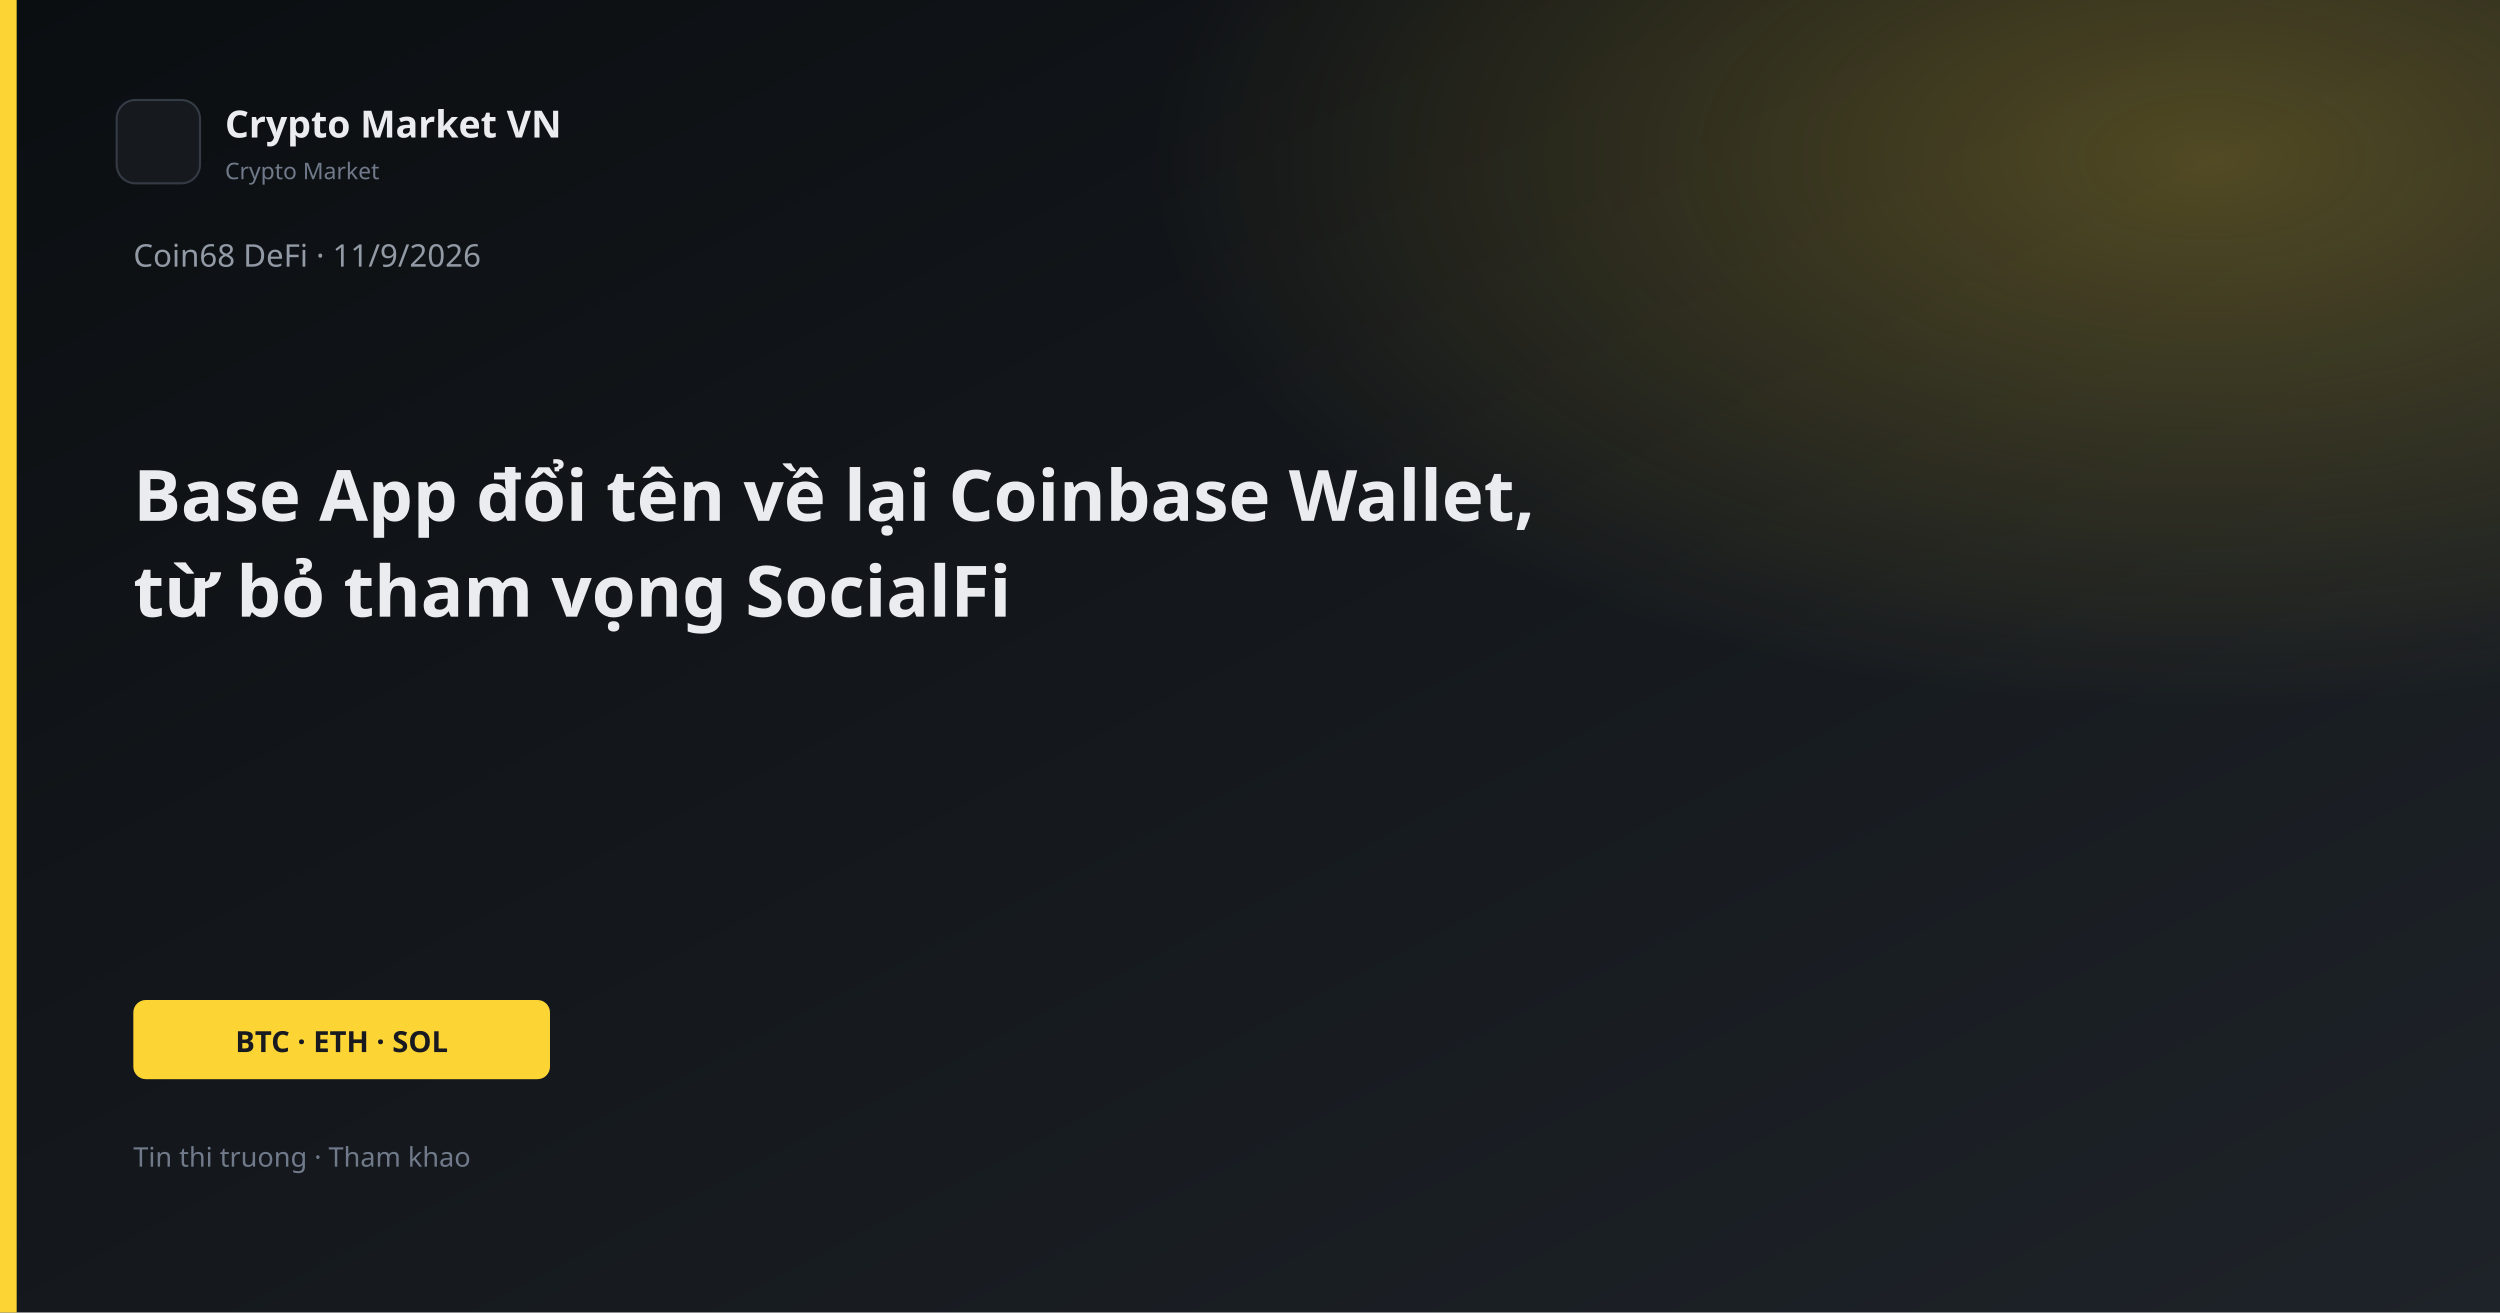
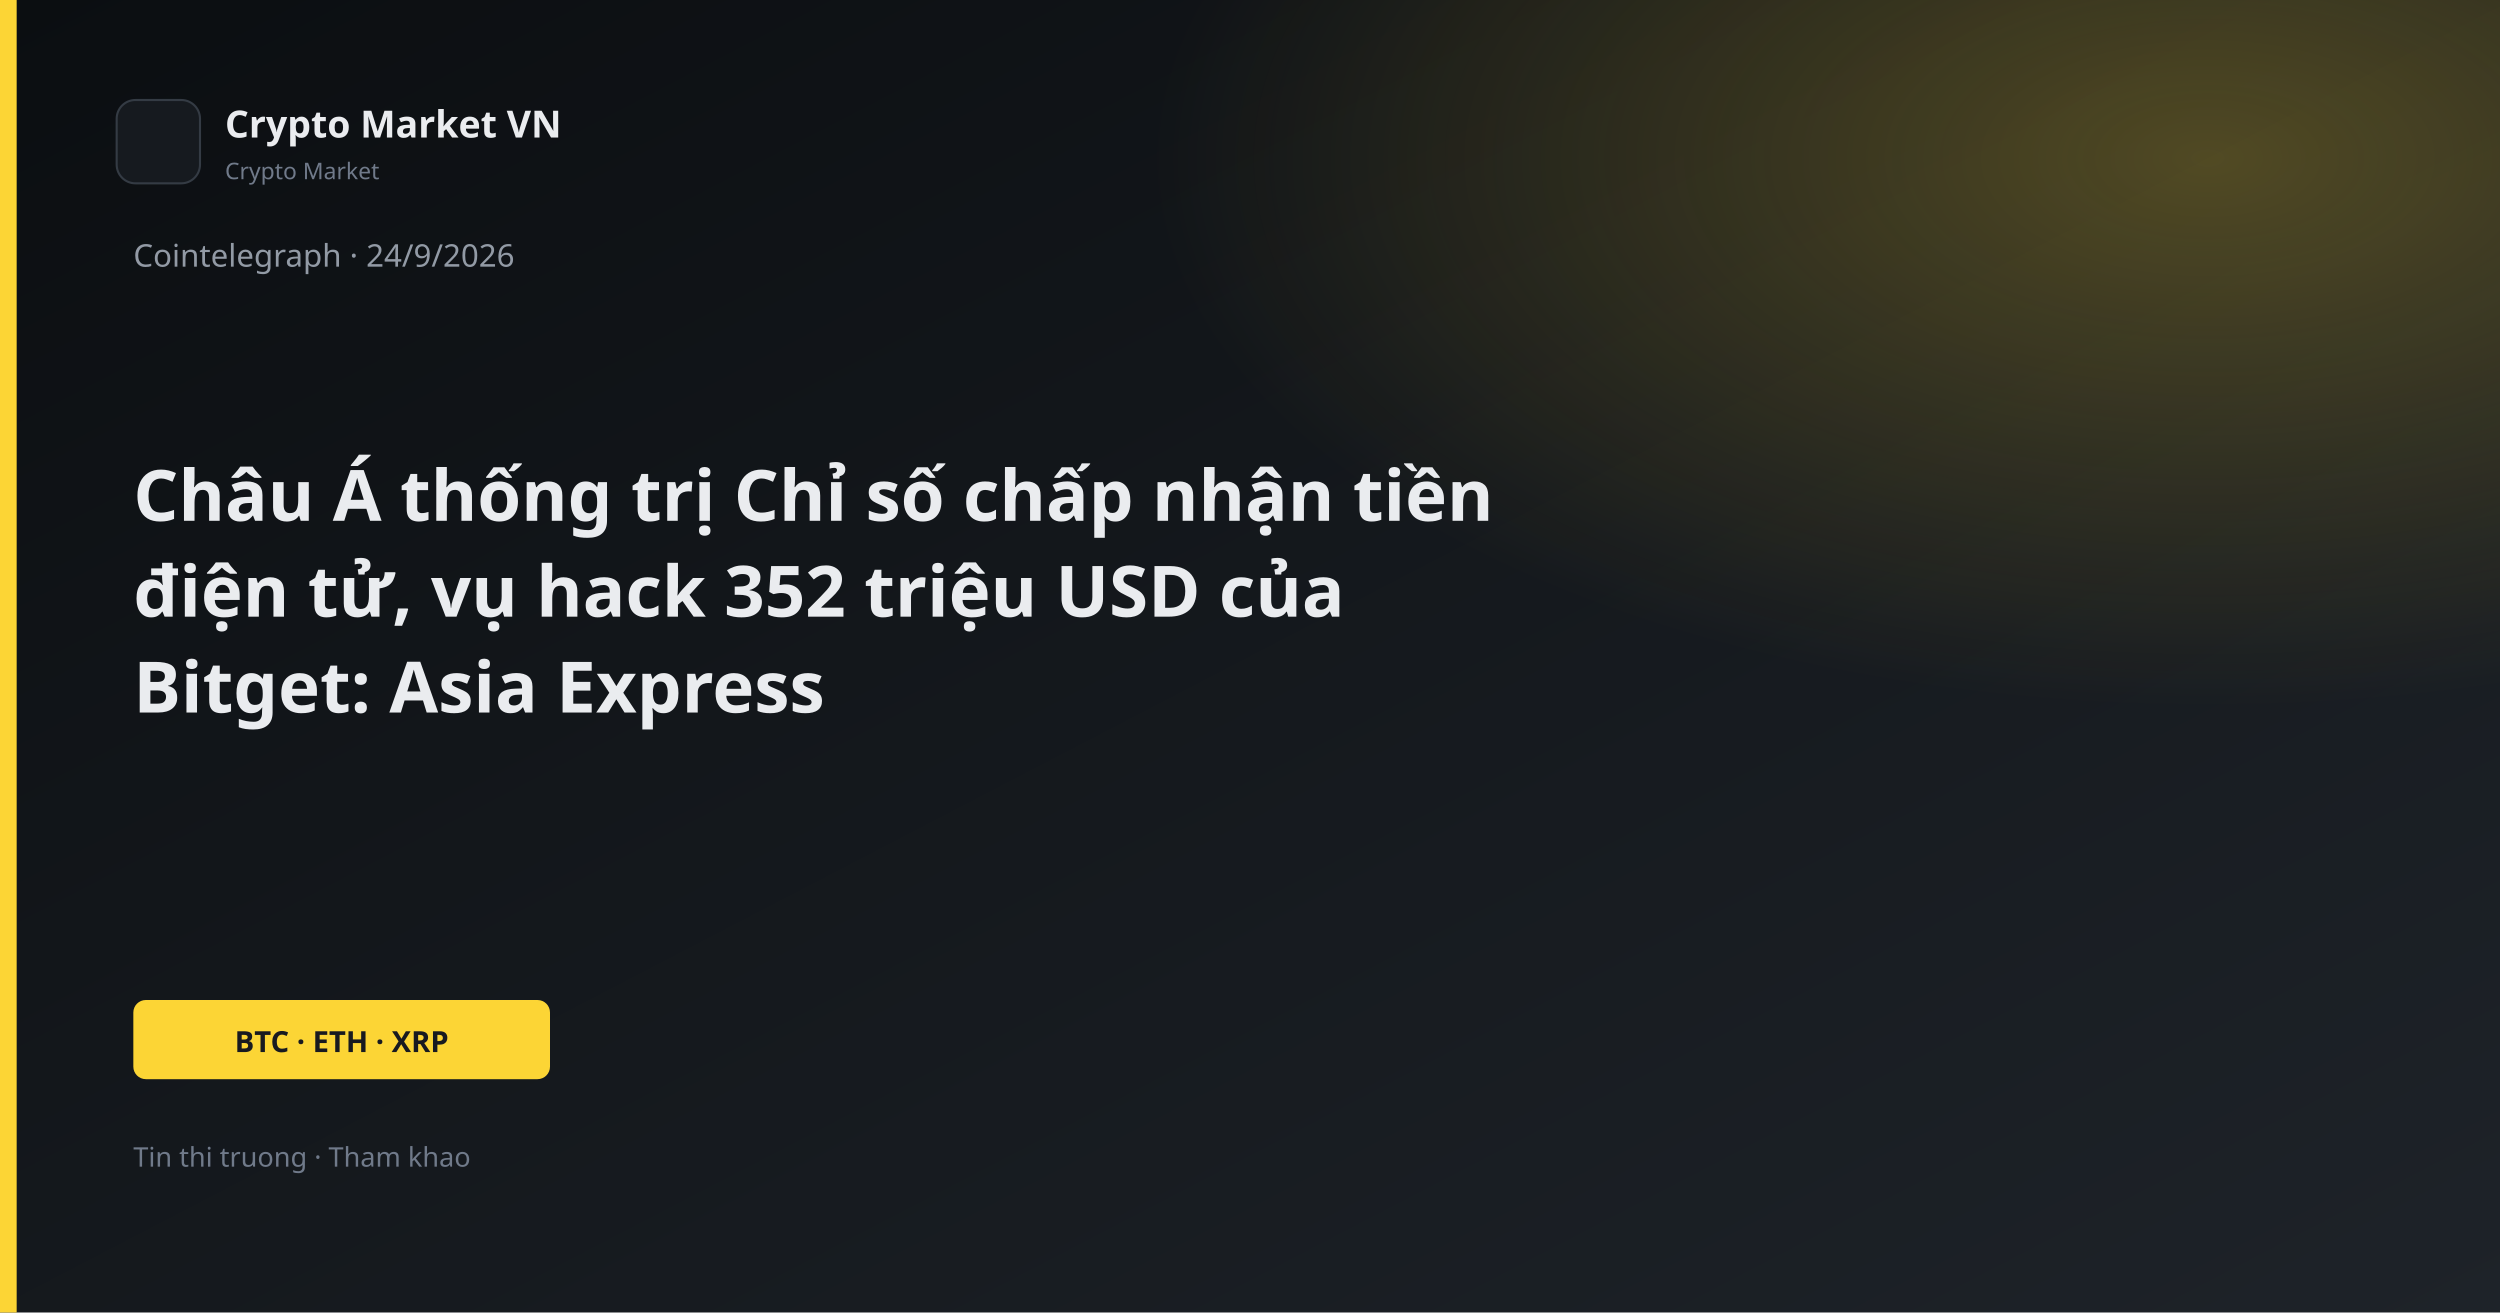
<svg xmlns="http://www.w3.org/2000/svg" width="1200" height="630" viewBox="0 0 1200 630">
  <defs>
    <linearGradient id="bg" x1="0" y1="0" x2="1" y2="1">
      <stop offset="0%" stop-color="#0B0E11" />
      <stop offset="100%" stop-color="#1E2329" />
    </linearGradient>
    <linearGradient id="gold" x1="0" y1="0" x2="1" y2="1">
      <stop stop-color="#FCD535" />
      <stop offset="1" stop-color="#F0B90B" />
    </linearGradient>
    <radialGradient id="glow" cx="88%" cy="12%" r="42%">
      <stop offset="0%" stop-color="#FCD535" stop-opacity="0.26" />
      <stop offset="100%" stop-color="#FCD535" stop-opacity="0" />
    </radialGradient>
  </defs>
  <rect width="1200" height="630" fill="url(#bg)" />
  <rect width="1200" height="630" fill="url(#glow)" />
  <rect x="0" y="0" width="8" height="630" fill="#FCD535" />
  <rect x="56" y="48" width="40" height="40" rx="9" fill="#161A1F" stroke="#343B44" />
  <text x="108" y="66" fill="#EAECEF" font-family="Segoe UI, system-ui, sans-serif" font-size="18" font-weight="600">Crypto Market VN</text>
  <text x="108" y="86" fill="#707A8A" font-family="Segoe UI, system-ui, sans-serif" font-size="11">Crypto Market</text>
-   <text x="64" y="128" fill="#929AA5" font-family="Segoe UI, system-ui, sans-serif" font-size="15">Coin68 DeFi · 11/9/2026</text>
-   <text x="64" y="250" fill="#EAECEF" font-family="Segoe UI, system-ui, sans-serif" font-size="34" font-weight="700">Base App đổi tên về lại Coinbase Wallet,</text>
-   <text x="64" y="296" fill="#EAECEF" font-family="Segoe UI, system-ui, sans-serif" font-size="34" font-weight="700">từ bỏ tham vọng SocialFi</text>
+   <text x="64" y="128" fill="#929AA5" font-family="Segoe UI, system-ui, sans-serif" font-size="15">Cointelegraph · 24/9/2026</text>
+   <text x="64" y="250" fill="#EAECEF" font-family="Segoe UI, system-ui, sans-serif" font-size="34" font-weight="700">Châu Á thống trị Chỉ số chấp nhận tiền</text>
+   <text x="64" y="296" fill="#EAECEF" font-family="Segoe UI, system-ui, sans-serif" font-size="34" font-weight="700">điện tử, vụ hack 352 triệu USD của</text>
+   <text x="64" y="342" fill="#EAECEF" font-family="Segoe UI, system-ui, sans-serif" font-size="34" font-weight="700">Bitget: Asia Express</text>
  <rect x="64" y="480" width="200" height="38" rx="6" fill="#FCD535" />
-   <text x="164" y="505" text-anchor="middle" fill="#181A20" font-family="Segoe UI, system-ui, sans-serif" font-size="14" font-weight="700">BTC · ETH · SOL</text>
+   <text x="164" y="505" text-anchor="middle" fill="#181A20" font-family="Segoe UI, system-ui, sans-serif" font-size="14" font-weight="700">BTC · ETH · XRP</text>
  <text x="64" y="560" fill="#707A8A" font-family="Segoe UI, system-ui, sans-serif" font-size="13">Tin thi truong · Tham khao</text>
</svg>
